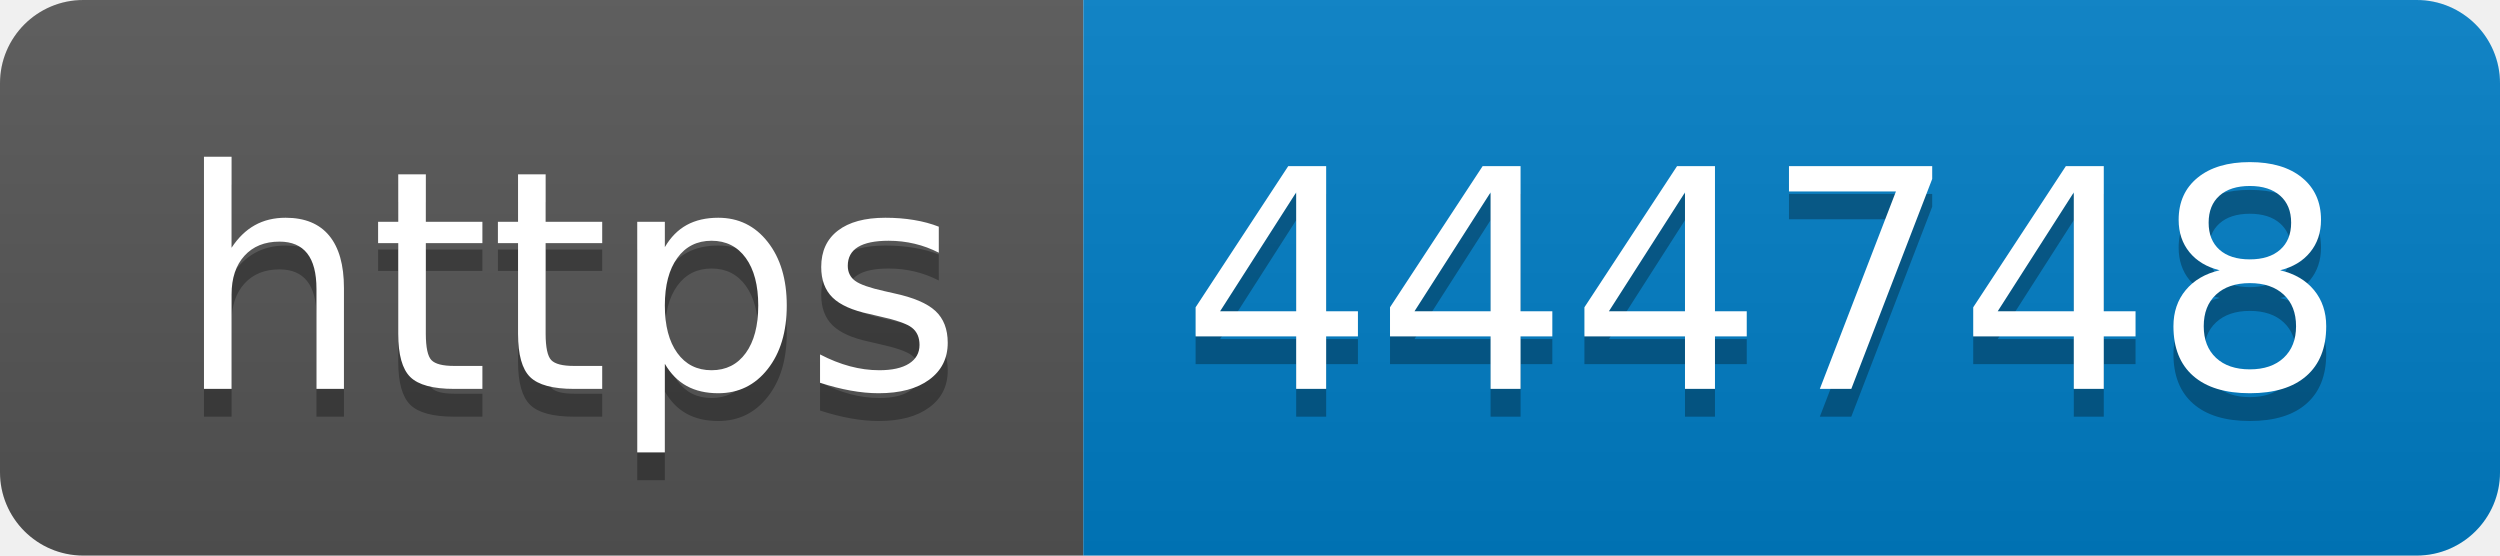
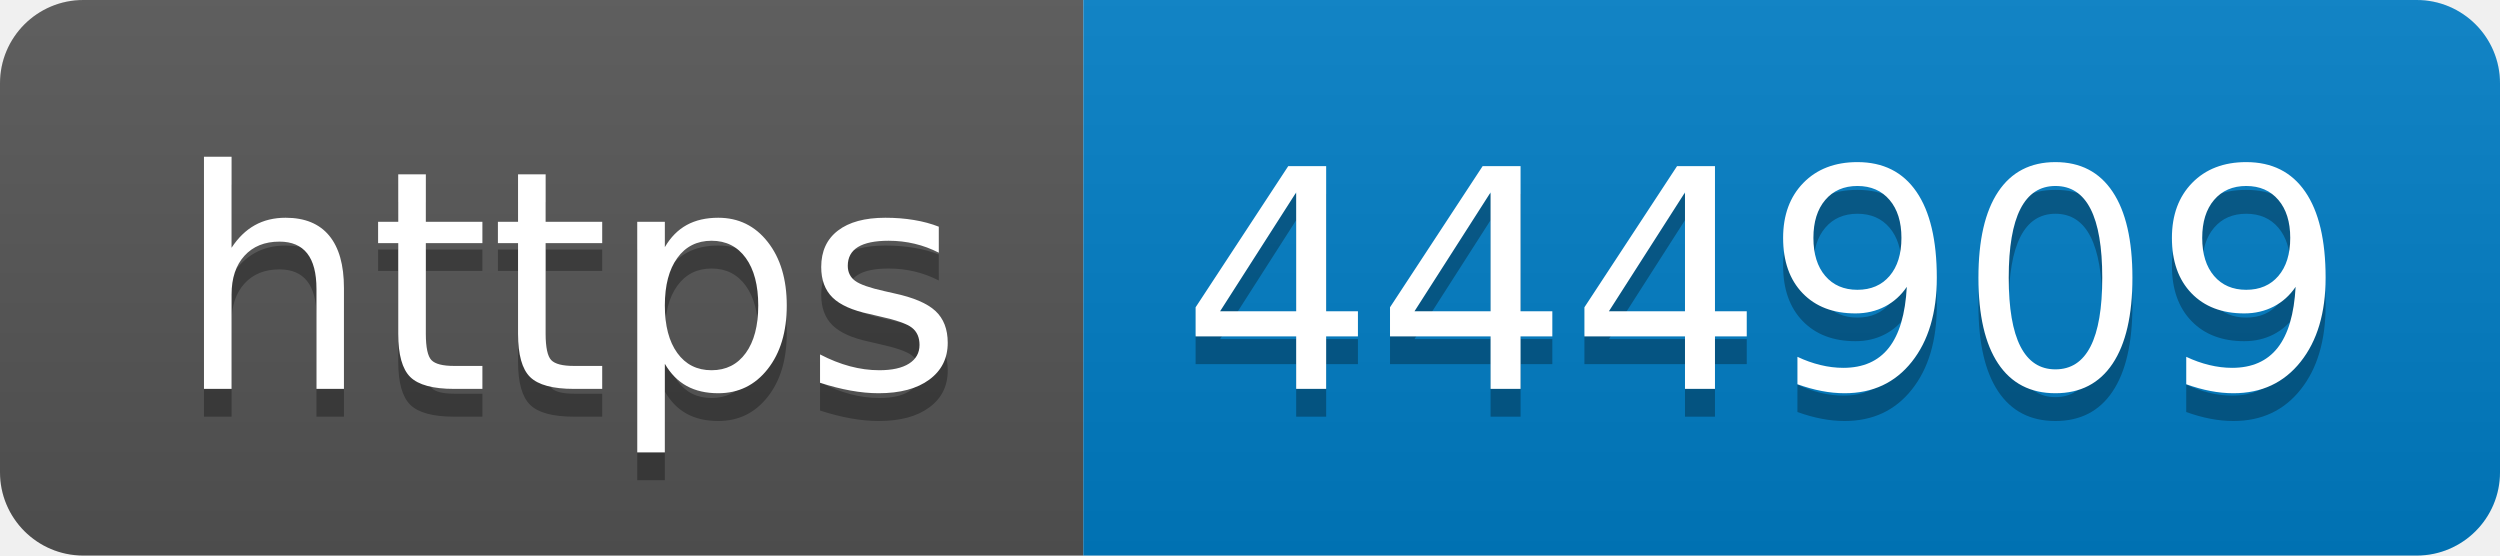
- <svg xmlns="http://www.w3.org/2000/svg" width="90" height="20" role="img" aria-label="https: 444748">
+ <svg xmlns="http://www.w3.org/2000/svg" width="90" height="20" role="img" aria-label="https: 444909">
  <linearGradient id="s" x2="0" y2="100%">
    <stop offset="0" stop-color="#bbb" stop-opacity=".1" />
    <stop offset="1" stop-opacity=".1" />
  </linearGradient>
  <clipPath id="r">
    <rect width="90" height="20" rx="3" fill="#fff" />
  </clipPath>
  <g clip-path="url(#r)">
    <rect width="39" height="20" fill="#555" />
    <rect x="39" width="51" height="20" fill="#007ec6" />
    <rect width="90" height="20" fill="url(#s)" />
  </g>
  <g fill="#fff" text-anchor="middle" font-family="Verdana,Geneva,DejaVu Sans,sans-serif" text-rendering="geometricPrecision" font-size="110">
    <text aria-hidden="true" x="205" y="150" fill="#010101" fill-opacity=".3" transform="scale(.1)" textLength="290">https</text>
    <text x="205" y="140" transform="scale(.1)" fill="#fff" textLength="290">https</text>
-     <text aria-hidden="true" x="635" y="150" fill="#010101" fill-opacity=".3" transform="scale(.1)" textLength="410">444748</text>
-     <text x="635" y="140" transform="scale(.1)" fill="#fff" textLength="410">444748</text>
+     <text aria-hidden="true" x="635" y="150" fill="#010101" fill-opacity=".3" transform="scale(.1)" textLength="410">444909</text>
+     <text x="635" y="140" transform="scale(.1)" fill="#fff" textLength="410">444909</text>
  </g>
</svg>
